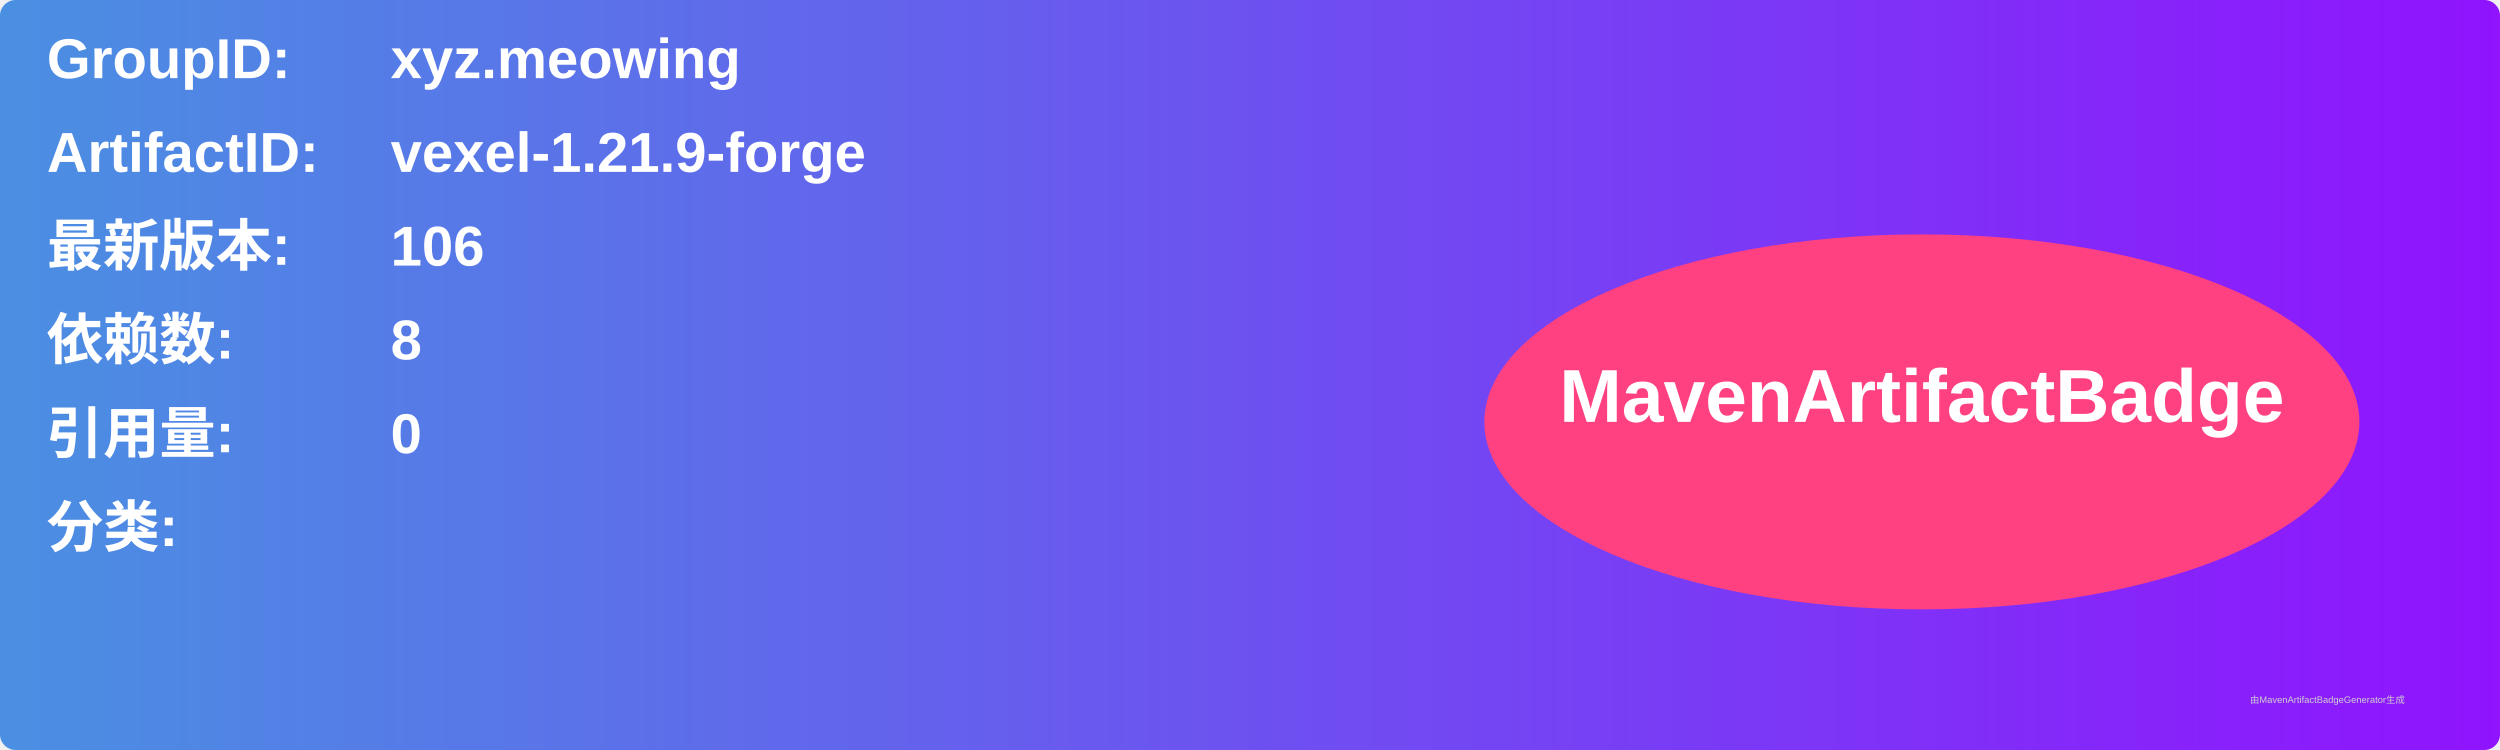
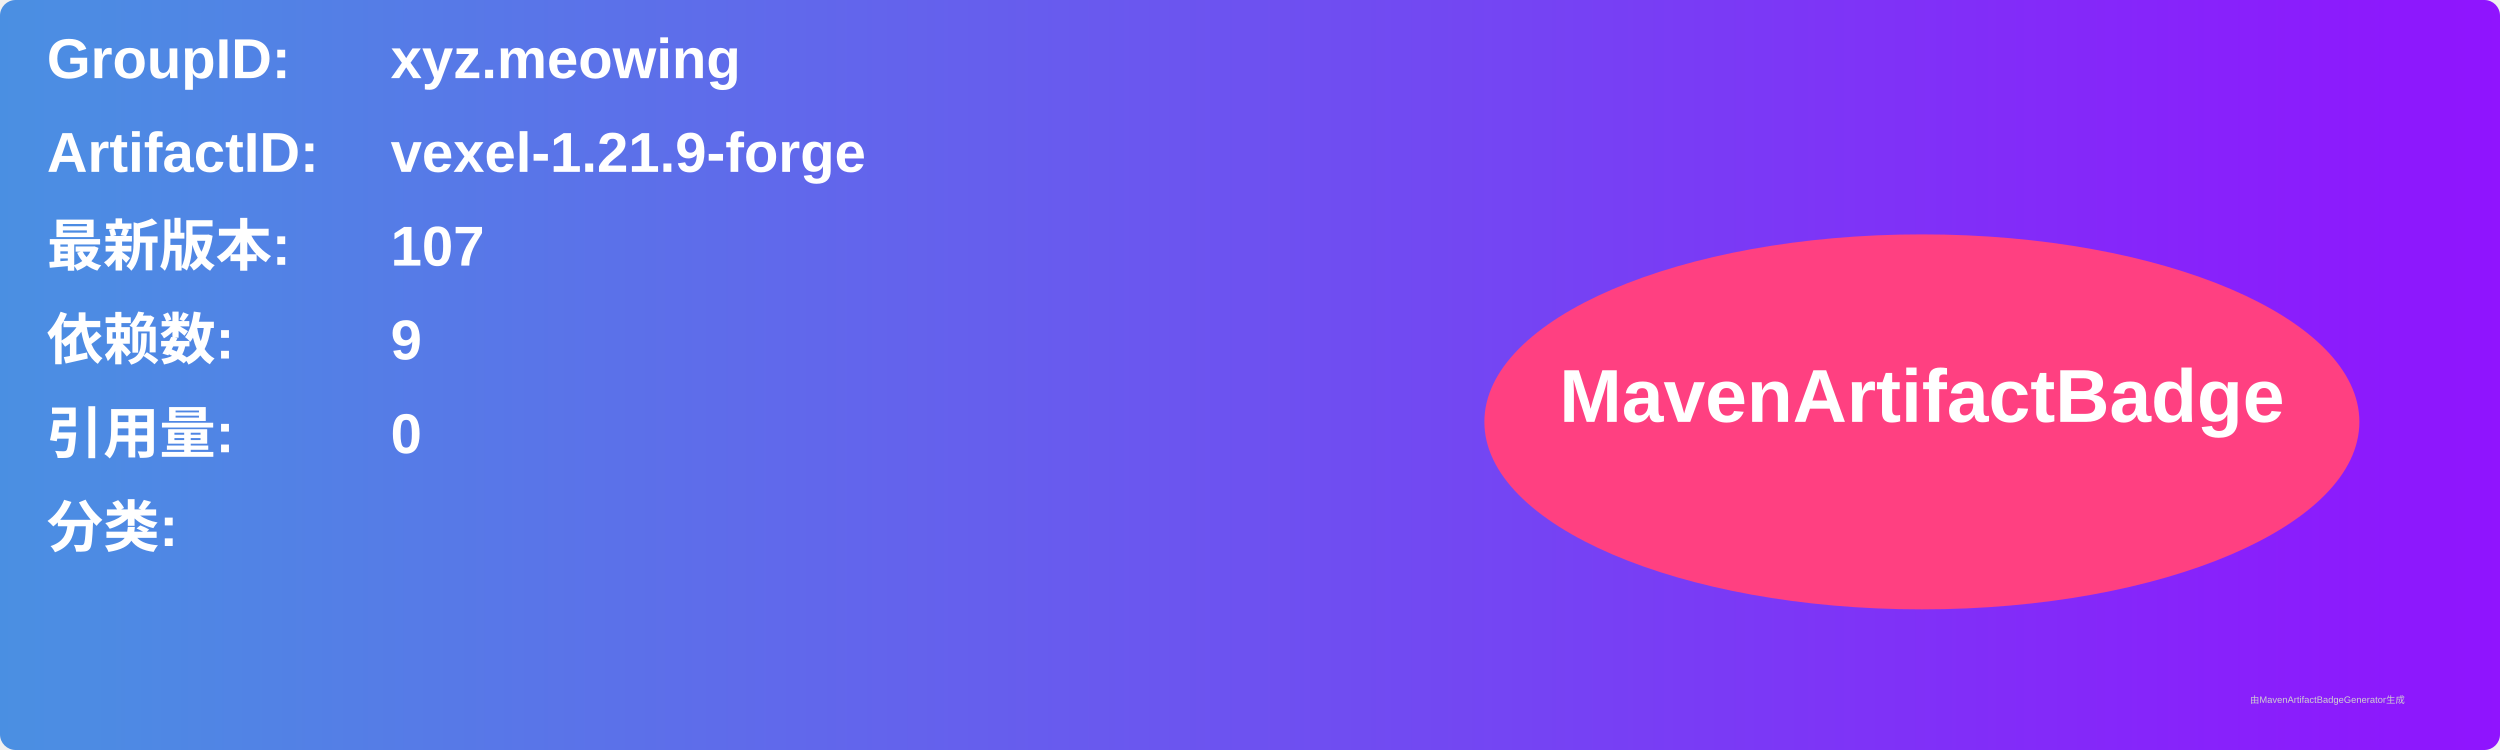
<svg xmlns="http://www.w3.org/2000/svg" width="800" height="240" viewBox="0 0 800 240">
  <linearGradient id="grad" x1="0%" y1="0%" x2="100%" y2="0%">
    <stop offset="0%" stop-color="#4a90e2" />
    <stop offset="100%" stop-color="#9013fe" />
  </linearGradient>
  <rect width="100%" height="100%" rx="5" ry="5" fill="url(#grad)" />
  <g transform="translate(15, 15)">
    <text x="0" y="10" font-family="Arial" font-size="18" fill="white" font-weight="bold" width="260">GroupID:</text>
    <text x="110" y="10" font-family="Arial" font-size="18" fill="white" font-weight="bold" width="460">xyz.meowing</text>
    <text x="0" y="40" font-family="Arial" font-size="18" fill="white" font-weight="bold" width="260">ArtifactID:</text>
    <text x="110" y="40" font-family="Arial" font-size="18" fill="white" font-weight="bold" width="460">vexel-1.21.9-forge</text>
    <text x="0" y="70" font-family="Arial" font-size="18" fill="white" font-weight="bold">最新版本:</text>
    <text x="110" y="70" font-family="Arial" font-size="18" fill="white" font-weight="bold">
-       <tspan font-weight="bold">106</tspan>
+       <tspan font-weight="bold">107</tspan>
    </text>
    <text x="0" y="100" font-family="Arial" font-size="18" fill="white" font-weight="bold">依赖数: </text>
    <text x="110" y="100" font-family="Arial" font-size="18" fill="white">
-       <tspan font-weight="bold">8</tspan>
+       <tspan font-weight="bold">9</tspan>
    </text>
    <text x="0" y="130" font-family="Arial" font-size="18" fill="white" font-weight="bold">引用量: </text>
    <text x="110" y="130" font-family="Arial" font-size="18" fill="white">
      <tspan font-weight="bold">0</tspan>
    </text>
    <text x="0" y="160" font-family="Arial" font-size="18" fill="white" font-weight="bold">分类:</text>
    <text x="10" y="190" font-family="Arial" font-size="10" fill="white">
      <tspan font-weight="bold" />
    </text>
    <ellipse cx="600" cy="120" rx="140" ry="60" fill="#ff4081" />
    <text x="600" y="120" text-anchor="middle" font-family="Arial" font-size="24" fill="white" font-weight="bold">MavenArtifactBadge</text>
  </g>
  <text x="720" y="225" font-family="Arial" font-size="3" fill="#d0d0d0">由MavenArtifactBadgeGenerator生成</text>
</svg>
